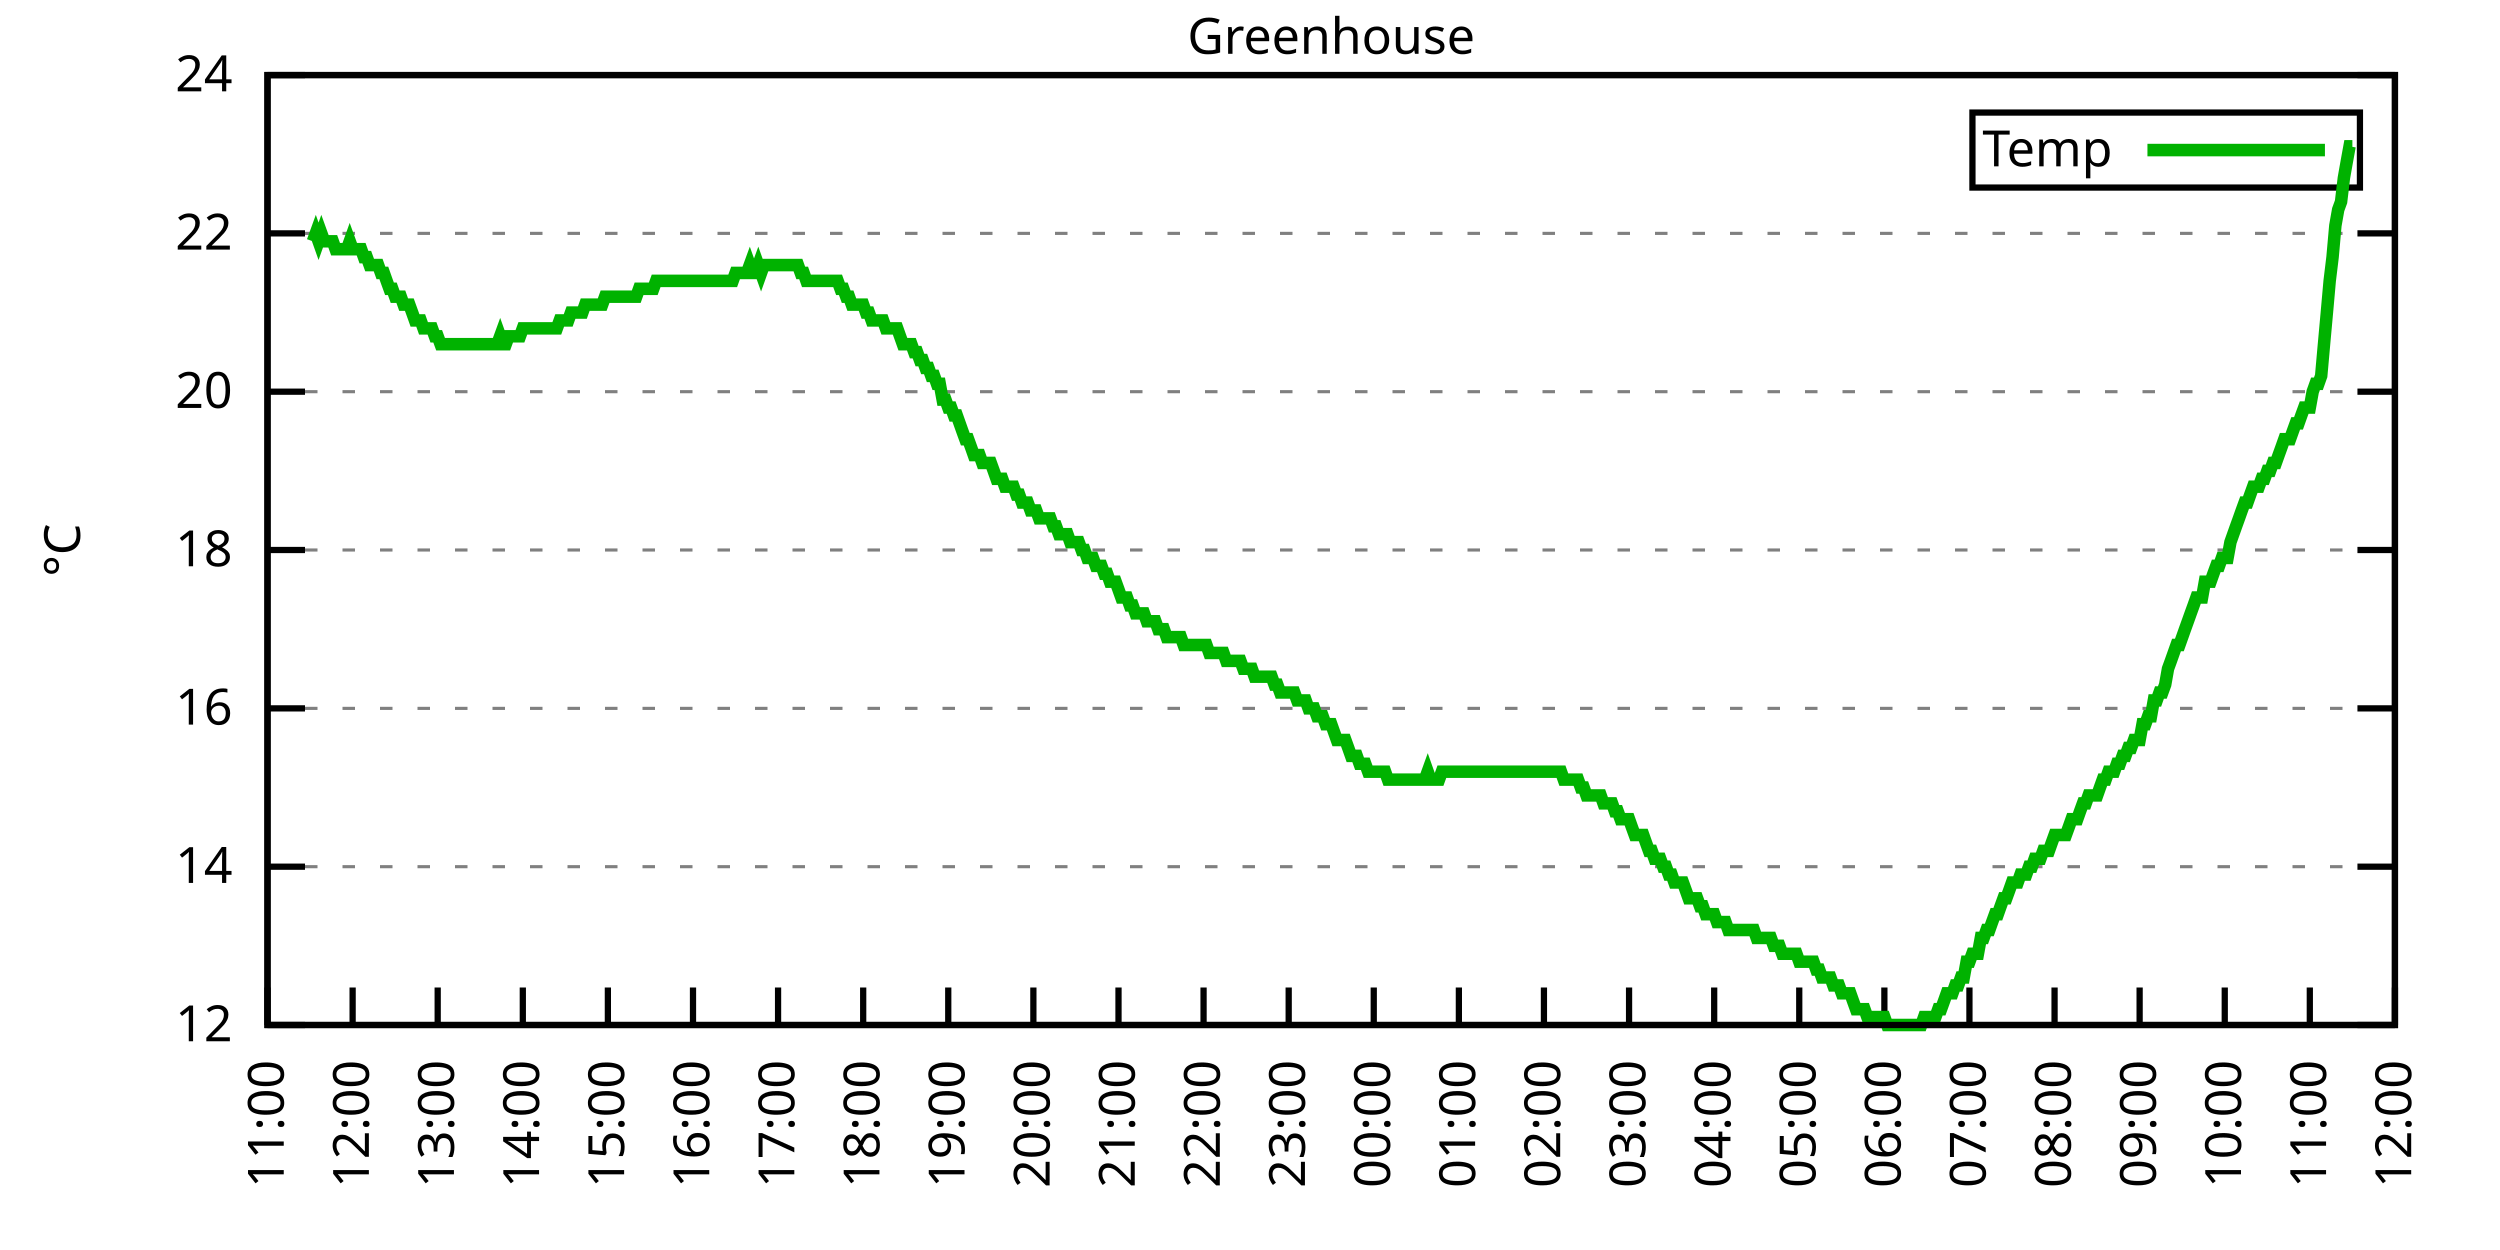
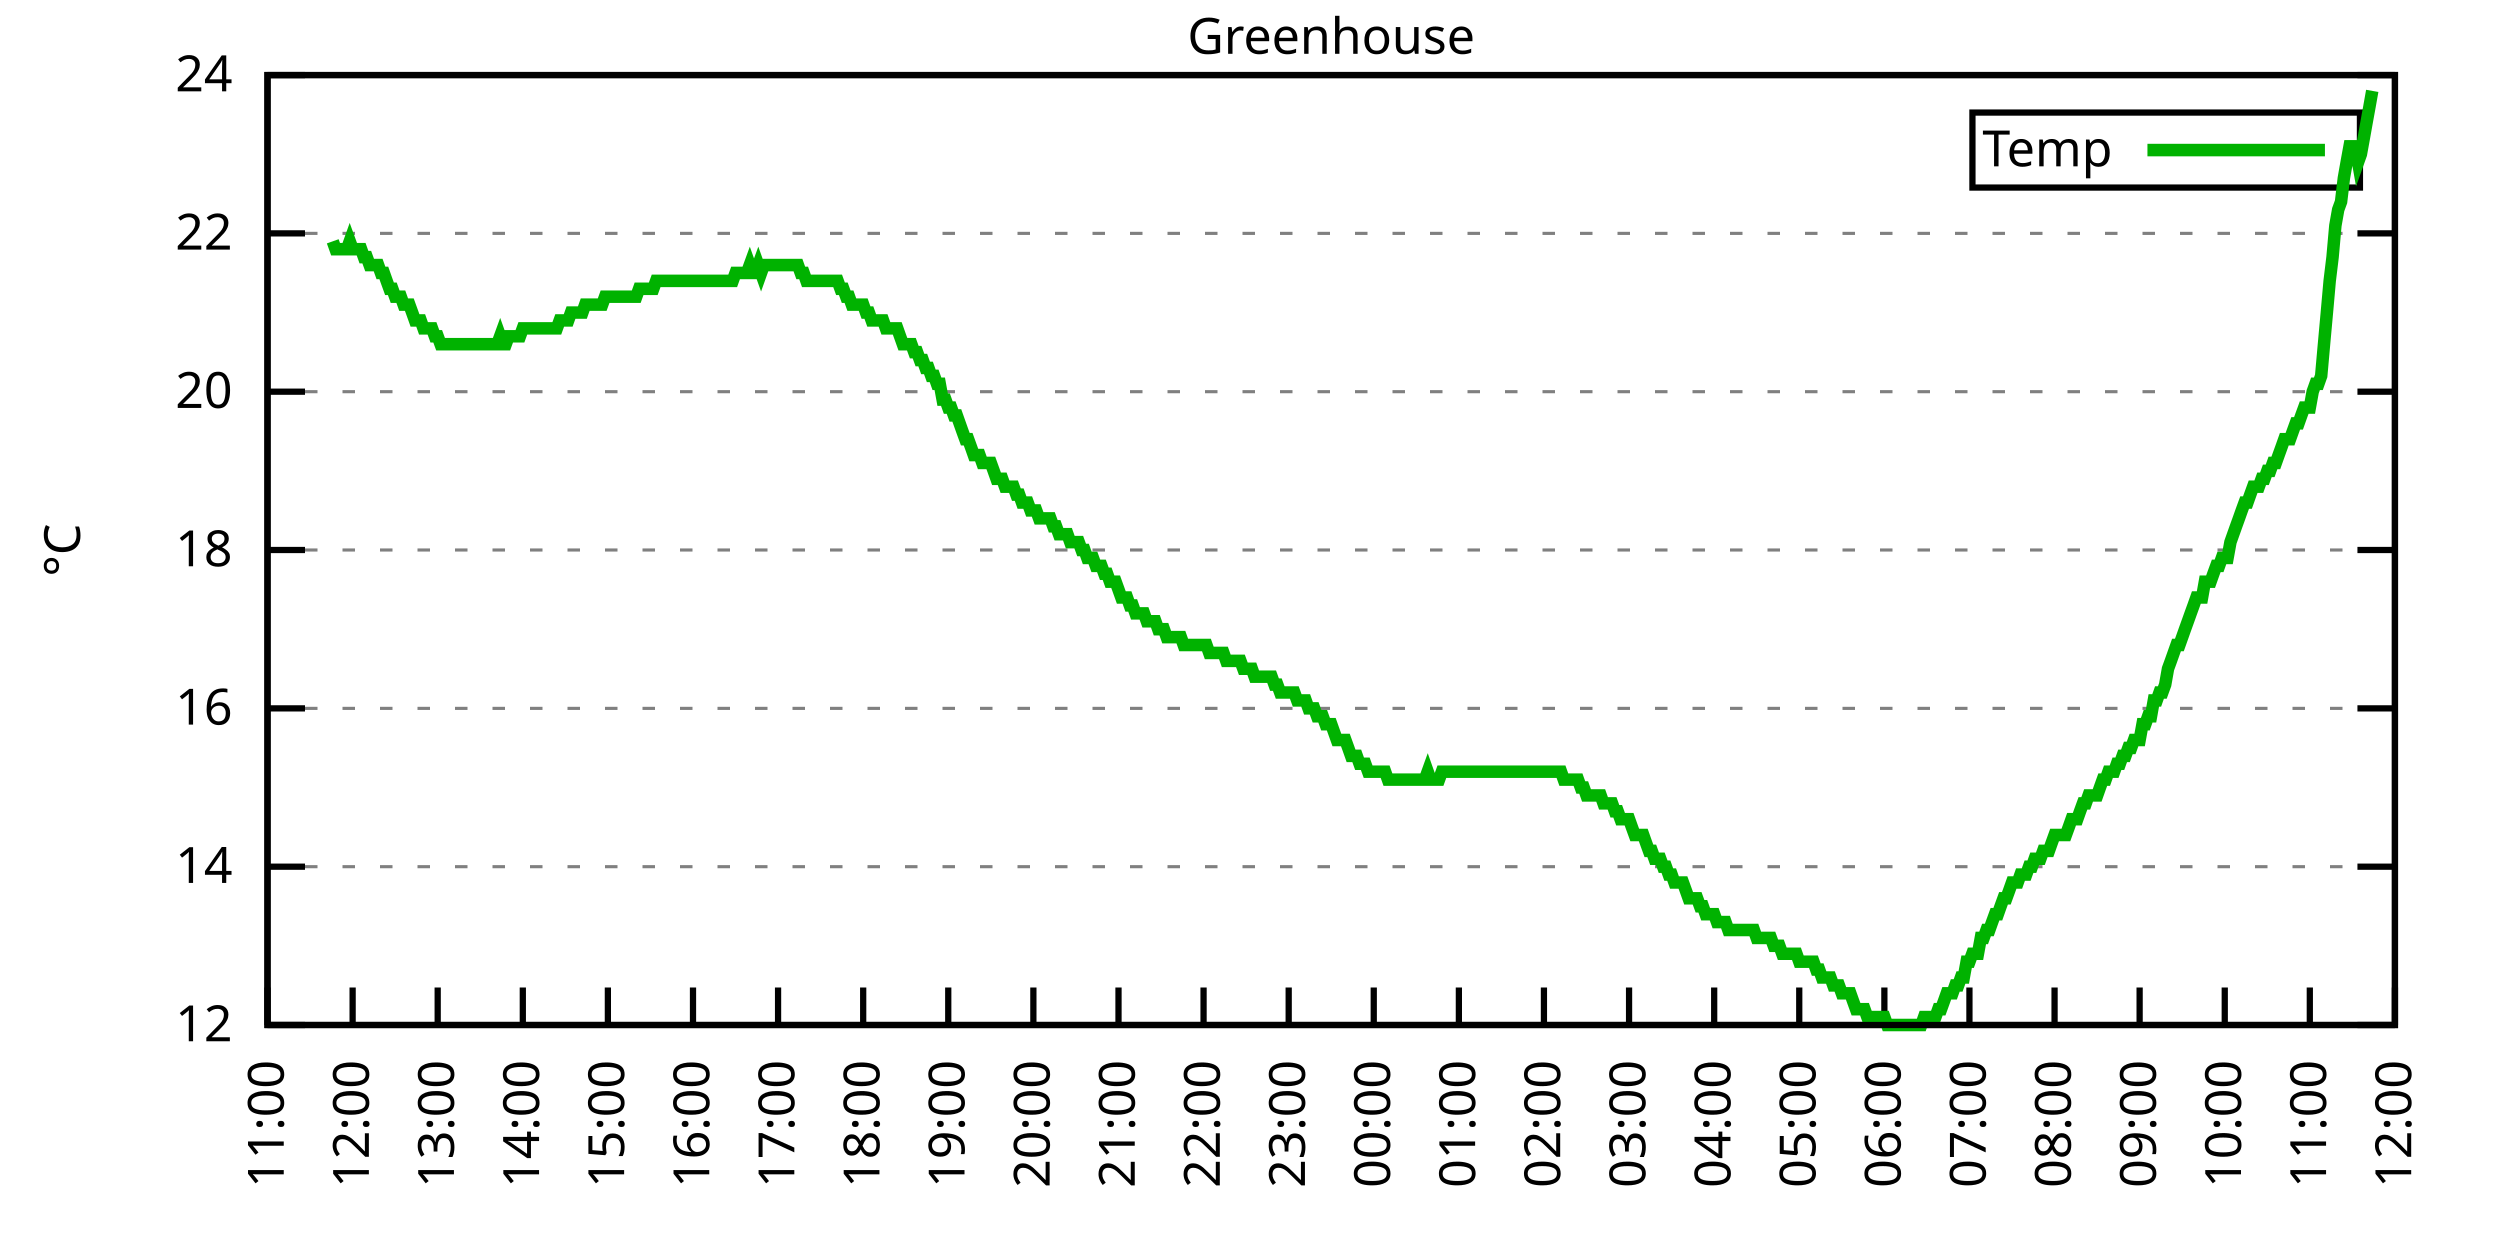
<svg xmlns="http://www.w3.org/2000/svg" xmlns:xlink="http://www.w3.org/1999/xlink" width="400" height="200" viewBox="0 0 400 200">
  <g id="gnuplot_canvas">
    <rect x="0" y="0" width="400" height="200" fill="none" />
    <defs>
      <circle id="gpDot" r="0.5" stroke-width="0.5" stroke="currentColor" />
      <path id="gpPt0" stroke-width="0.333" stroke="currentColor" d="M-1,0 h2 M0,-1 v2" />
      <path id="gpPt1" stroke-width="0.333" stroke="currentColor" d="M-1,-1 L1,1 M1,-1 L-1,1" />
      <path id="gpPt2" stroke-width="0.333" stroke="currentColor" d="M-1,0 L1,0 M0,-1 L0,1 M-1,-1 L1,1 M-1,1 L1,-1" />
      <rect id="gpPt3" stroke-width="0.333" stroke="currentColor" x="-1" y="-1" width="2" height="2" />
      <rect id="gpPt4" stroke-width="0.333" stroke="currentColor" fill="currentColor" x="-1" y="-1" width="2" height="2" />
      <circle id="gpPt5" stroke-width="0.333" stroke="currentColor" cx="0" cy="0" r="1" />
      <use xlink:href="#gpPt5" id="gpPt6" fill="currentColor" stroke="none" />
      <path id="gpPt7" stroke-width="0.333" stroke="currentColor" d="M0,-1.33 L-1.33,0.67 L1.33,0.67 z" />
      <use xlink:href="#gpPt7" id="gpPt8" fill="currentColor" stroke="none" />
      <use xlink:href="#gpPt7" id="gpPt9" stroke="currentColor" transform="rotate(180)" />
      <use xlink:href="#gpPt9" id="gpPt10" fill="currentColor" stroke="none" />
      <use xlink:href="#gpPt3" id="gpPt11" stroke="currentColor" transform="rotate(45)" />
      <use xlink:href="#gpPt11" id="gpPt12" fill="currentColor" stroke="none" />
      <path id="gpPt13" stroke-width="0.333" stroke="currentColor" d="M0,1.330 L1.265,0.411 L0.782,-1.067 L-0.782,-1.076 L-1.265,0.411 z" />
      <use xlink:href="#gpPt13" id="gpPt14" fill="currentColor" stroke="none" />
      <filter id="textbox" filterUnits="objectBoundingBox" x="0" y="0" height="1" width="1">
        <feFlood flood-color="white" flood-opacity="1" result="bgnd" />
        <feComposite in="SourceGraphic" in2="bgnd" operator="atop" />
      </filter>
      <filter id="greybox" filterUnits="objectBoundingBox" x="0" y="0" height="1" width="1">
        <feFlood flood-color="lightgrey" flood-opacity="1" result="grey" />
        <feComposite in="SourceGraphic" in2="grey" operator="atop" />
      </filter>
    </defs>
    <g fill="none" color="white" stroke="currentColor" stroke-width="1.00" stroke-linecap="butt" stroke-linejoin="miter">
</g>
    <g fill="none" color="black" stroke="currentColor" stroke-width="1.00" stroke-linecap="butt" stroke-linejoin="miter">
      <g stroke="none" shape-rendering="crispEdges">
        <polygon fill="rgb(255, 255, 255)" points="42.80,164.00 383.18,164.00 383.18,12.02 42.80,12.02 " />
      </g>
    </g>
    <g fill="none" color="black" stroke="currentColor" stroke-width="1.00" stroke-linecap="butt" stroke-linejoin="miter">
</g>
    <g fill="none" color="black" stroke="black" stroke-width="0.50" stroke-linecap="butt" stroke-linejoin="miter">
</g>
    <g fill="none" color="gray" stroke="currentColor" stroke-width="0.50" stroke-linecap="butt" stroke-linejoin="miter">
      <path stroke="gray" stroke-dasharray="2,4" class="gridline" d="M42.80,164.00 L383.19,164.00  " />
    </g>
    <g fill="none" color="gray" stroke="gray" stroke-width="1.00" stroke-linecap="butt" stroke-linejoin="miter">
</g>
    <g fill="none" color="black" stroke="currentColor" stroke-width="1.00" stroke-linecap="butt" stroke-linejoin="miter">
      <path stroke="black" d="M42.80,164.00 L48.80,164.00 M383.19,164.00 L377.19,164.00  " />
      <g transform="translate(37.20,166.60)" stroke="none" fill="black" font-family="Sans" font-size="8.00" text-anchor="end">
        <text>
          <tspan font-family="Sans"> 12</tspan>
        </text>
      </g>
    </g>
    <g fill="none" color="black" stroke="currentColor" stroke-width="1.00" stroke-linecap="butt" stroke-linejoin="miter">
</g>
    <g fill="none" color="black" stroke="black" stroke-width="0.50" stroke-linecap="butt" stroke-linejoin="miter">
</g>
    <g fill="none" color="gray" stroke="currentColor" stroke-width="0.50" stroke-linecap="butt" stroke-linejoin="miter">
      <path stroke="gray" stroke-dasharray="2,4" class="gridline" d="M42.80,138.67 L383.19,138.67  " />
    </g>
    <g fill="none" color="gray" stroke="gray" stroke-width="1.00" stroke-linecap="butt" stroke-linejoin="miter">
</g>
    <g fill="none" color="black" stroke="currentColor" stroke-width="1.00" stroke-linecap="butt" stroke-linejoin="miter">
      <path stroke="black" d="M42.80,138.67 L48.80,138.67 M383.19,138.67 L377.19,138.67  " />
      <g transform="translate(37.20,141.27)" stroke="none" fill="black" font-family="Sans" font-size="8.00" text-anchor="end">
        <text>
          <tspan font-family="Sans"> 14</tspan>
        </text>
      </g>
    </g>
    <g fill="none" color="black" stroke="currentColor" stroke-width="1.00" stroke-linecap="butt" stroke-linejoin="miter">
</g>
    <g fill="none" color="black" stroke="black" stroke-width="0.50" stroke-linecap="butt" stroke-linejoin="miter">
</g>
    <g fill="none" color="gray" stroke="currentColor" stroke-width="0.50" stroke-linecap="butt" stroke-linejoin="miter">
      <path stroke="gray" stroke-dasharray="2,4" class="gridline" d="M42.80,113.34 L383.19,113.34  " />
    </g>
    <g fill="none" color="gray" stroke="gray" stroke-width="1.00" stroke-linecap="butt" stroke-linejoin="miter">
</g>
    <g fill="none" color="black" stroke="currentColor" stroke-width="1.00" stroke-linecap="butt" stroke-linejoin="miter">
      <path stroke="black" d="M42.80,113.34 L48.80,113.34 M383.19,113.34 L377.19,113.34  " />
      <g transform="translate(37.20,115.94)" stroke="none" fill="black" font-family="Sans" font-size="8.00" text-anchor="end">
        <text>
          <tspan font-family="Sans"> 16</tspan>
        </text>
      </g>
    </g>
    <g fill="none" color="black" stroke="currentColor" stroke-width="1.00" stroke-linecap="butt" stroke-linejoin="miter">
</g>
    <g fill="none" color="black" stroke="black" stroke-width="0.50" stroke-linecap="butt" stroke-linejoin="miter">
</g>
    <g fill="none" color="gray" stroke="currentColor" stroke-width="0.50" stroke-linecap="butt" stroke-linejoin="miter">
      <path stroke="gray" stroke-dasharray="2,4" class="gridline" d="M42.80,88.00 L383.19,88.00  " />
    </g>
    <g fill="none" color="gray" stroke="gray" stroke-width="1.00" stroke-linecap="butt" stroke-linejoin="miter">
</g>
    <g fill="none" color="black" stroke="currentColor" stroke-width="1.00" stroke-linecap="butt" stroke-linejoin="miter">
      <path stroke="black" d="M42.80,88.00 L48.80,88.00 M383.19,88.00 L377.19,88.00  " />
      <g transform="translate(37.20,90.60)" stroke="none" fill="black" font-family="Sans" font-size="8.00" text-anchor="end">
        <text>
          <tspan font-family="Sans"> 18</tspan>
        </text>
      </g>
    </g>
    <g fill="none" color="black" stroke="currentColor" stroke-width="1.00" stroke-linecap="butt" stroke-linejoin="miter">
</g>
    <g fill="none" color="black" stroke="black" stroke-width="0.50" stroke-linecap="butt" stroke-linejoin="miter">
</g>
    <g fill="none" color="gray" stroke="currentColor" stroke-width="0.50" stroke-linecap="butt" stroke-linejoin="miter">
      <path stroke="gray" stroke-dasharray="2,4" class="gridline" d="M42.80,62.67 L383.19,62.67  " />
    </g>
    <g fill="none" color="gray" stroke="gray" stroke-width="1.00" stroke-linecap="butt" stroke-linejoin="miter">
</g>
    <g fill="none" color="black" stroke="currentColor" stroke-width="1.00" stroke-linecap="butt" stroke-linejoin="miter">
      <path stroke="black" d="M42.80,62.67 L48.80,62.67 M383.19,62.67 L377.19,62.67  " />
      <g transform="translate(37.20,65.27)" stroke="none" fill="black" font-family="Sans" font-size="8.00" text-anchor="end">
        <text>
          <tspan font-family="Sans"> 20</tspan>
        </text>
      </g>
    </g>
    <g fill="none" color="black" stroke="currentColor" stroke-width="1.00" stroke-linecap="butt" stroke-linejoin="miter">
</g>
    <g fill="none" color="black" stroke="black" stroke-width="0.50" stroke-linecap="butt" stroke-linejoin="miter">
</g>
    <g fill="none" color="gray" stroke="currentColor" stroke-width="0.50" stroke-linecap="butt" stroke-linejoin="miter">
      <path stroke="gray" stroke-dasharray="2,4" class="gridline" d="M42.80,37.34 L383.19,37.34  " />
    </g>
    <g fill="none" color="gray" stroke="gray" stroke-width="1.00" stroke-linecap="butt" stroke-linejoin="miter">
</g>
    <g fill="none" color="black" stroke="currentColor" stroke-width="1.00" stroke-linecap="butt" stroke-linejoin="miter">
      <path stroke="black" d="M42.80,37.34 L48.80,37.34 M383.19,37.34 L377.19,37.34  " />
      <g transform="translate(37.20,39.94)" stroke="none" fill="black" font-family="Sans" font-size="8.00" text-anchor="end">
        <text>
          <tspan font-family="Sans"> 22</tspan>
        </text>
      </g>
    </g>
    <g fill="none" color="black" stroke="currentColor" stroke-width="1.00" stroke-linecap="butt" stroke-linejoin="miter">
</g>
    <g fill="none" color="black" stroke="black" stroke-width="0.50" stroke-linecap="butt" stroke-linejoin="miter">
</g>
    <g fill="none" color="gray" stroke="currentColor" stroke-width="0.50" stroke-linecap="butt" stroke-linejoin="miter">
      <path stroke="gray" stroke-dasharray="2,4" class="gridline" d="M42.80,12.01 L383.19,12.01  " />
    </g>
    <g fill="none" color="gray" stroke="gray" stroke-width="1.00" stroke-linecap="butt" stroke-linejoin="miter">
</g>
    <g fill="none" color="black" stroke="currentColor" stroke-width="1.00" stroke-linecap="butt" stroke-linejoin="miter">
      <path stroke="black" d="M42.80,12.01 L48.80,12.01 M383.19,12.01 L377.19,12.01  " />
      <g transform="translate(37.20,14.61)" stroke="none" fill="black" font-family="Sans" font-size="8.00" text-anchor="end">
        <text>
          <tspan font-family="Sans"> 24</tspan>
        </text>
      </g>
    </g>
    <g fill="none" color="black" stroke="currentColor" stroke-width="1.00" stroke-linecap="butt" stroke-linejoin="miter">
      <path stroke="black" d="M42.80,164.00 L42.80,158.00  " />
      <g transform="translate(45.40,169.60) rotate(270.00)" stroke="none" fill="black" font-family="Sans" font-size="8.00" text-anchor="end">
        <text>
          <tspan font-family="Sans">11:00</tspan>
        </text>
      </g>
    </g>
    <g fill="none" color="black" stroke="currentColor" stroke-width="1.00" stroke-linecap="butt" stroke-linejoin="miter">
      <path stroke="black" d="M56.42,164.00 L56.42,158.00  " />
      <g transform="translate(59.02,169.60) rotate(270.00)" stroke="none" fill="black" font-family="Sans" font-size="8.00" text-anchor="end">
        <text>
          <tspan font-family="Sans">12:00</tspan>
        </text>
      </g>
    </g>
    <g fill="none" color="black" stroke="currentColor" stroke-width="1.00" stroke-linecap="butt" stroke-linejoin="miter">
      <path stroke="black" d="M70.03,164.00 L70.03,158.00  " />
      <g transform="translate(72.63,169.60) rotate(270.00)" stroke="none" fill="black" font-family="Sans" font-size="8.00" text-anchor="end">
        <text>
          <tspan font-family="Sans">13:00</tspan>
        </text>
      </g>
    </g>
    <g fill="none" color="black" stroke="currentColor" stroke-width="1.00" stroke-linecap="butt" stroke-linejoin="miter">
      <path stroke="black" d="M83.65,164.00 L83.65,158.00  " />
      <g transform="translate(86.25,169.60) rotate(270.00)" stroke="none" fill="black" font-family="Sans" font-size="8.00" text-anchor="end">
        <text>
          <tspan font-family="Sans">14:00</tspan>
        </text>
      </g>
    </g>
    <g fill="none" color="black" stroke="currentColor" stroke-width="1.00" stroke-linecap="butt" stroke-linejoin="miter">
      <path stroke="black" d="M97.26,164.00 L97.26,158.00  " />
      <g transform="translate(99.86,169.60) rotate(270.00)" stroke="none" fill="black" font-family="Sans" font-size="8.00" text-anchor="end">
        <text>
          <tspan font-family="Sans">15:00</tspan>
        </text>
      </g>
    </g>
    <g fill="none" color="black" stroke="currentColor" stroke-width="1.00" stroke-linecap="butt" stroke-linejoin="miter">
      <path stroke="black" d="M110.88,164.00 L110.88,158.00  " />
      <g transform="translate(113.48,169.60) rotate(270.00)" stroke="none" fill="black" font-family="Sans" font-size="8.00" text-anchor="end">
        <text>
          <tspan font-family="Sans">16:00</tspan>
        </text>
      </g>
    </g>
    <g fill="none" color="black" stroke="currentColor" stroke-width="1.00" stroke-linecap="butt" stroke-linejoin="miter">
      <path stroke="black" d="M124.49,164.00 L124.49,158.00  " />
      <g transform="translate(127.09,169.60) rotate(270.00)" stroke="none" fill="black" font-family="Sans" font-size="8.00" text-anchor="end">
        <text>
          <tspan font-family="Sans">17:00</tspan>
        </text>
      </g>
    </g>
    <g fill="none" color="black" stroke="currentColor" stroke-width="1.00" stroke-linecap="butt" stroke-linejoin="miter">
      <path stroke="black" d="M138.11,164.00 L138.11,158.00  " />
      <g transform="translate(140.71,169.60) rotate(270.00)" stroke="none" fill="black" font-family="Sans" font-size="8.00" text-anchor="end">
        <text>
          <tspan font-family="Sans">18:00</tspan>
        </text>
      </g>
    </g>
    <g fill="none" color="black" stroke="currentColor" stroke-width="1.00" stroke-linecap="butt" stroke-linejoin="miter">
      <path stroke="black" d="M151.72,164.00 L151.72,158.00  " />
      <g transform="translate(154.32,169.60) rotate(270.00)" stroke="none" fill="black" font-family="Sans" font-size="8.00" text-anchor="end">
        <text>
          <tspan font-family="Sans">19:00</tspan>
        </text>
      </g>
    </g>
    <g fill="none" color="black" stroke="currentColor" stroke-width="1.00" stroke-linecap="butt" stroke-linejoin="miter">
      <path stroke="black" d="M165.34,164.00 L165.34,158.00  " />
      <g transform="translate(167.94,169.60) rotate(270.00)" stroke="none" fill="black" font-family="Sans" font-size="8.00" text-anchor="end">
        <text>
          <tspan font-family="Sans">20:00</tspan>
        </text>
      </g>
    </g>
    <g fill="none" color="black" stroke="currentColor" stroke-width="1.00" stroke-linecap="butt" stroke-linejoin="miter">
      <path stroke="black" d="M178.96,164.00 L178.96,158.00  " />
      <g transform="translate(181.56,169.60) rotate(270.00)" stroke="none" fill="black" font-family="Sans" font-size="8.00" text-anchor="end">
        <text>
          <tspan font-family="Sans">21:00</tspan>
        </text>
      </g>
    </g>
    <g fill="none" color="black" stroke="currentColor" stroke-width="1.00" stroke-linecap="butt" stroke-linejoin="miter">
      <path stroke="black" d="M192.57,164.00 L192.57,158.00  " />
      <g transform="translate(195.17,169.60) rotate(270.00)" stroke="none" fill="black" font-family="Sans" font-size="8.00" text-anchor="end">
        <text>
          <tspan font-family="Sans">22:00</tspan>
        </text>
      </g>
    </g>
    <g fill="none" color="black" stroke="currentColor" stroke-width="1.00" stroke-linecap="butt" stroke-linejoin="miter">
      <path stroke="black" d="M206.19,164.00 L206.19,158.00  " />
      <g transform="translate(208.79,169.60) rotate(270.00)" stroke="none" fill="black" font-family="Sans" font-size="8.00" text-anchor="end">
        <text>
          <tspan font-family="Sans">23:00</tspan>
        </text>
      </g>
    </g>
    <g fill="none" color="black" stroke="currentColor" stroke-width="1.00" stroke-linecap="butt" stroke-linejoin="miter">
      <path stroke="black" d="M219.80,164.00 L219.80,158.00  " />
      <g transform="translate(222.40,169.60) rotate(270.00)" stroke="none" fill="black" font-family="Sans" font-size="8.00" text-anchor="end">
        <text>
          <tspan font-family="Sans">00:00</tspan>
        </text>
      </g>
    </g>
    <g fill="none" color="black" stroke="currentColor" stroke-width="1.00" stroke-linecap="butt" stroke-linejoin="miter">
      <path stroke="black" d="M233.42,164.00 L233.42,158.00  " />
      <g transform="translate(236.02,169.60) rotate(270.00)" stroke="none" fill="black" font-family="Sans" font-size="8.00" text-anchor="end">
        <text>
          <tspan font-family="Sans">01:00</tspan>
        </text>
      </g>
    </g>
    <g fill="none" color="black" stroke="currentColor" stroke-width="1.00" stroke-linecap="butt" stroke-linejoin="miter">
      <path stroke="black" d="M247.03,164.00 L247.03,158.00  " />
      <g transform="translate(249.63,169.60) rotate(270.00)" stroke="none" fill="black" font-family="Sans" font-size="8.00" text-anchor="end">
        <text>
          <tspan font-family="Sans">02:00</tspan>
        </text>
      </g>
    </g>
    <g fill="none" color="black" stroke="currentColor" stroke-width="1.00" stroke-linecap="butt" stroke-linejoin="miter">
      <path stroke="black" d="M260.65,164.00 L260.65,158.00  " />
      <g transform="translate(263.25,169.60) rotate(270.00)" stroke="none" fill="black" font-family="Sans" font-size="8.00" text-anchor="end">
        <text>
          <tspan font-family="Sans">03:00</tspan>
        </text>
      </g>
    </g>
    <g fill="none" color="black" stroke="currentColor" stroke-width="1.00" stroke-linecap="butt" stroke-linejoin="miter">
      <path stroke="black" d="M274.27,164.00 L274.27,158.00  " />
      <g transform="translate(276.87,169.60) rotate(270.00)" stroke="none" fill="black" font-family="Sans" font-size="8.00" text-anchor="end">
        <text>
          <tspan font-family="Sans">04:00</tspan>
        </text>
      </g>
    </g>
    <g fill="none" color="black" stroke="currentColor" stroke-width="1.00" stroke-linecap="butt" stroke-linejoin="miter">
      <path stroke="black" d="M287.88,164.00 L287.88,158.00  " />
      <g transform="translate(290.48,169.60) rotate(270.00)" stroke="none" fill="black" font-family="Sans" font-size="8.00" text-anchor="end">
        <text>
          <tspan font-family="Sans">05:00</tspan>
        </text>
      </g>
    </g>
    <g fill="none" color="black" stroke="currentColor" stroke-width="1.00" stroke-linecap="butt" stroke-linejoin="miter">
      <path stroke="black" d="M301.50,164.00 L301.50,158.00  " />
      <g transform="translate(304.10,169.60) rotate(270.00)" stroke="none" fill="black" font-family="Sans" font-size="8.00" text-anchor="end">
        <text>
          <tspan font-family="Sans">06:00</tspan>
        </text>
      </g>
    </g>
    <g fill="none" color="black" stroke="currentColor" stroke-width="1.00" stroke-linecap="butt" stroke-linejoin="miter">
      <path stroke="black" d="M315.11,164.00 L315.11,158.00  " />
      <g transform="translate(317.71,169.60) rotate(270.00)" stroke="none" fill="black" font-family="Sans" font-size="8.00" text-anchor="end">
        <text>
          <tspan font-family="Sans">07:00</tspan>
        </text>
      </g>
    </g>
    <g fill="none" color="black" stroke="currentColor" stroke-width="1.00" stroke-linecap="butt" stroke-linejoin="miter">
      <path stroke="black" d="M328.73,164.00 L328.73,158.00  " />
      <g transform="translate(331.33,169.60) rotate(270.00)" stroke="none" fill="black" font-family="Sans" font-size="8.00" text-anchor="end">
        <text>
          <tspan font-family="Sans">08:00</tspan>
        </text>
      </g>
    </g>
    <g fill="none" color="black" stroke="currentColor" stroke-width="1.00" stroke-linecap="butt" stroke-linejoin="miter">
      <path stroke="black" d="M342.34,164.00 L342.34,158.00  " />
      <g transform="translate(344.94,169.60) rotate(270.00)" stroke="none" fill="black" font-family="Sans" font-size="8.00" text-anchor="end">
        <text>
          <tspan font-family="Sans">09:00</tspan>
        </text>
      </g>
    </g>
    <g fill="none" color="black" stroke="currentColor" stroke-width="1.00" stroke-linecap="butt" stroke-linejoin="miter">
      <path stroke="black" d="M355.96,164.00 L355.96,158.00  " />
      <g transform="translate(358.56,169.60) rotate(270.00)" stroke="none" fill="black" font-family="Sans" font-size="8.00" text-anchor="end">
        <text>
          <tspan font-family="Sans">10:00</tspan>
        </text>
      </g>
    </g>
    <g fill="none" color="black" stroke="currentColor" stroke-width="1.00" stroke-linecap="butt" stroke-linejoin="miter">
      <path stroke="black" d="M369.57,164.00 L369.57,158.00  " />
      <g transform="translate(372.17,169.60) rotate(270.00)" stroke="none" fill="black" font-family="Sans" font-size="8.00" text-anchor="end">
        <text>
          <tspan font-family="Sans">11:00</tspan>
        </text>
      </g>
    </g>
    <g fill="none" color="black" stroke="currentColor" stroke-width="1.00" stroke-linecap="butt" stroke-linejoin="miter">
      <path stroke="black" d="M383.19,164.00 L383.19,158.00  " />
      <g transform="translate(385.79,169.60) rotate(270.00)" stroke="none" fill="black" font-family="Sans" font-size="8.00" text-anchor="end">
        <text>
          <tspan font-family="Sans">12:00</tspan>
        </text>
      </g>
    </g>
    <g fill="none" color="black" stroke="currentColor" stroke-width="1.00" stroke-linecap="butt" stroke-linejoin="miter">
</g>
    <g fill="none" color="black" stroke="currentColor" stroke-width="1.00" stroke-linecap="butt" stroke-linejoin="miter">
      <path stroke="black" d="M42.80,12.01 L42.80,164.00 L383.19,164.00 L383.19,12.01 L42.80,12.01 Z  " />
    </g>
    <g fill="none" color="black" stroke="currentColor" stroke-width="1.00" stroke-linecap="butt" stroke-linejoin="miter">
</g>
    <g fill="none" color="black" stroke="currentColor" stroke-width="1.00" stroke-linecap="butt" stroke-linejoin="miter">
      <path stroke="black" d="M315.59,30.01 L315.59,18.01 L377.59,18.01 L377.59,30.01 L315.59,30.01 Z  " />
    </g>
    <g id="Greenhouse_plot_1">
      <g fill="none" color="white" stroke="black" stroke-width="2.00" stroke-linecap="butt" stroke-linejoin="miter">
</g>
      <g fill="none" color="black" stroke="currentColor" stroke-width="2.00" stroke-linecap="butt" stroke-linejoin="miter">
        <g transform="translate(337.99,26.61)" stroke="none" fill="black" font-family="Sans" font-size="8.00" text-anchor="end">
          <text>
            <tspan font-family="Sans">Temp</tspan>
          </text>
        </g>
      </g>
      <g fill="none" color="black" stroke="currentColor" stroke-width="2.00" stroke-linecap="butt" stroke-linejoin="miter">
-         <path stroke="rgb(  0, 178,   0)" d="M343.59,24.01 L371.99,24.01 M50.06,38.61 L50.52,37.34 L50.97,38.61 L51.42,37.34 L51.88,38.61 L52.33,38.61   L52.78,38.61 L53.24,38.61 L53.69,39.87 L54.15,39.87 L54.60,39.87 L55.05,39.87 L55.51,39.87 L55.96,38.61   L56.42,39.87 L56.87,39.87 L57.32,39.87 L57.78,39.87 L58.23,41.14 L58.68,41.14 L59.14,42.41 L59.59,42.41   L60.05,42.41 L60.50,42.41 L60.95,43.67 L61.41,43.67 L61.86,44.94 L62.32,46.21 L62.77,46.21 L63.22,47.47   L63.68,47.47 L64.13,47.47 L64.58,48.74 L65.04,48.74 L65.49,48.74 L65.95,50.01 L66.40,51.27 L66.85,51.27   L67.31,51.27 L67.76,52.54 L68.22,52.54 L68.67,52.54 L69.12,52.54 L69.58,53.81 L70.03,53.81 L70.49,55.07   L70.94,55.07 L71.39,55.07 L71.85,55.07 L72.30,55.07 L72.75,55.07 L73.21,55.07 L73.66,55.07 L74.12,55.07   L74.57,55.07 L75.02,55.07 L75.48,55.07 L75.93,55.07 L76.39,55.07 L76.84,55.07 L77.29,55.07 L77.75,55.07   L78.20,55.07 L78.65,55.07 L79.11,55.07 L79.56,55.07 L80.02,53.81 L80.47,55.07 L80.92,55.07 L81.38,53.81   L81.83,53.81 L82.29,53.81 L82.74,53.81 L83.19,53.81 L83.65,52.54 L84.10,52.54 L84.55,52.54 L85.01,52.54   L85.46,52.54 L85.92,52.54 L86.37,52.54 L86.82,52.54 L87.28,52.54 L87.73,52.54 L88.19,52.54 L88.64,52.54   L89.09,52.54 L89.55,51.27 L90.00,51.27 L90.45,51.27 L90.91,51.27 L91.36,50.01 L91.82,50.01 L92.27,50.01   L92.72,50.01 L93.18,50.01 L93.63,48.74 L94.09,48.74 L94.54,48.74 L94.99,48.74 L95.45,48.74 L95.90,48.74   L96.35,48.74 L96.81,47.47 L97.26,47.47 L97.72,47.47 L98.17,47.47 L98.62,47.47 L99.08,47.47 L99.53,47.47   L99.99,47.47 L100.44,47.47 L100.89,47.47 L101.35,47.47 L101.80,47.47 L102.25,46.21 L102.71,46.21 L103.16,46.21   L103.62,46.21 L104.07,46.21 L104.52,46.21 L104.98,44.94 L105.43,44.94 L105.89,44.94 L106.34,44.94 L106.79,44.94   L107.25,44.94 L107.70,44.94 L108.15,44.94 L108.61,44.94 L109.06,44.94 L109.52,44.94 L109.97,44.94 L110.42,44.94   L110.88,44.94 L111.33,44.94 L111.79,44.94 L112.24,44.94 L112.69,44.94 L113.15,44.94 L113.60,44.94 L114.05,44.94   L114.51,44.94 L114.96,44.94 L115.42,44.94 L115.87,44.94 L116.32,44.94 L116.78,44.94 L117.23,44.94 L117.69,43.67   L118.14,43.67 L118.59,43.67 L119.05,43.67 L119.50,43.67 L119.96,42.41 L120.41,43.67 L120.86,43.67 L121.32,42.41   L121.77,43.67 L122.22,42.41 L122.68,42.41 L123.13,42.41 L123.59,42.41 L124.04,42.41 L124.49,42.41 L124.95,42.41   L125.40,42.41 L125.86,42.41 L126.31,42.41 L126.76,42.41 L127.22,42.41 L127.67,42.41 L128.12,43.67 L128.58,43.67   L129.03,44.94 L129.49,44.94 L129.94,44.94 L130.39,44.94 L130.85,44.94 L131.30,44.94 L131.76,44.94 L132.21,44.94   L132.66,44.94 L133.12,44.94 L133.57,44.94 L134.02,44.94 L134.48,46.21 L134.93,46.21 L135.39,47.47 L135.84,47.47   L136.29,48.74 L136.75,48.74 L137.20,48.74 L137.66,48.74 L138.11,48.74 L138.56,50.01 L139.02,50.01 L139.47,51.27   L139.92,51.27 L140.38,51.27 L140.83,51.27 L141.29,51.27 L141.74,52.54 L142.19,52.54 L142.65,52.54 L143.10,52.54   L143.56,52.54 L144.01,53.81 L144.46,55.07 L144.92,55.07 L145.37,55.07 L145.82,55.07 L146.28,56.34 L146.73,56.34   L147.19,57.61 L147.64,57.61 L148.09,58.87 L148.55,58.87 L149.00,60.14 L149.46,60.14 L149.91,61.41 L150.36,61.41   L150.82,63.94 L151.27,63.94 L151.72,65.21 L152.18,65.21 L152.63,66.47 L153.09,66.47 L153.54,67.74 L153.99,69.01   L154.45,70.27 L154.90,70.27 L155.36,71.54 L155.81,72.81 L156.26,72.81 L156.72,72.81 L157.17,74.07 L157.62,74.07   L158.08,74.07 L158.53,74.07 L158.99,75.34 L159.44,76.61 L159.89,76.61 L160.35,76.61 L160.80,77.87 L161.26,77.87   L161.71,77.87 L162.16,77.87 L162.62,79.14 L163.07,79.14 L163.52,80.41 L163.98,80.41 L164.43,80.41 L164.89,81.67   L165.34,81.67 L165.79,81.67 L166.25,82.94 L166.70,82.94 L167.16,82.94 L167.61,82.94 L168.06,82.94 L168.52,84.21   L168.97,84.21 L169.43,85.47 L169.88,85.47 L170.33,85.47 L170.79,85.47 L171.24,86.74 L171.69,86.74 L172.15,86.74   L172.60,86.74 L173.06,88.00 L173.51,88.00 L173.96,89.27 L174.42,89.27 L174.87,89.27 L175.33,90.54 L175.78,90.54   L176.23,90.54 L176.69,91.80 L177.14,91.80 L177.59,93.07 L178.05,93.07 L178.50,93.07 L178.96,94.34 L179.41,95.60   L179.86,95.60 L180.32,95.60 L180.77,96.87 L181.23,96.87 L181.68,98.14 L182.13,98.14 L182.59,98.14 L183.04,98.14   L183.49,99.40 L183.95,99.40 L184.40,99.40 L184.86,99.40 L185.31,100.67 L185.76,100.67 L186.22,100.67 L186.67,101.94   L187.13,101.94 L187.58,101.94 L188.03,101.94 L188.49,101.94 L188.94,101.94 L189.39,103.20 L189.85,103.20 L190.30,103.20   L190.76,103.20 L191.21,103.20 L191.66,103.20 L192.12,103.20 L192.57,103.20 L193.03,103.20 L193.48,104.47 L193.93,104.47   L194.39,104.47 L194.84,104.47 L195.29,104.47 L195.75,104.47 L196.20,105.74 L196.66,105.74 L197.11,105.74 L197.56,105.74   L198.02,105.74 L198.47,105.74 L198.93,107.00 L199.38,107.00 L199.83,107.00 L200.29,107.00 L200.74,108.27 L201.19,108.27   L201.65,108.27 L202.10,108.27 L202.56,108.27 L203.01,108.27 L203.46,108.27 L203.92,109.54 L204.37,109.54 L204.83,110.80   L205.28,110.80 L205.73,110.80 L206.19,110.80 L206.64,110.80 L207.09,110.80 L207.55,112.07 L208.00,112.07 L208.46,112.07   L208.91,112.07 L209.36,113.34 L209.82,113.34 L210.27,113.34 L210.73,114.60 L211.18,114.60 L211.63,114.60 L212.09,115.87   L212.54,115.87 L213.00,115.87 L213.45,117.14 L213.90,118.40 L214.36,118.40 L214.81,118.40 L215.26,118.40 L215.72,119.67   L216.17,120.94 L216.63,120.94 L217.08,120.94 L217.53,122.20 L217.99,122.20 L218.44,122.20 L218.90,123.47 L219.35,123.47   L219.80,123.47 L220.26,123.47 L220.71,123.47 L221.16,123.47 L221.62,123.47 L222.07,124.74 L222.53,124.74 L222.98,124.74   L223.43,124.74 L223.89,124.74 L224.34,124.74 L224.80,124.74 L225.25,124.74 L225.70,124.74 L226.16,124.74 L226.61,124.74   L227.06,124.74 L227.52,124.74 L227.97,124.74 L228.43,123.47 L228.88,124.74 L229.33,124.74 L229.79,124.74 L230.24,124.74   L230.70,123.47 L231.15,123.47 L231.60,123.47 L232.06,123.47 L232.51,123.47 L232.96,123.47 L233.42,123.47 L233.87,123.47   L234.33,123.47 L234.78,123.47 L235.23,123.47 L235.69,123.47 L236.14,123.47 L236.60,123.47 L237.05,123.47 L237.50,123.47   L237.96,123.47 L238.41,123.47 L238.86,123.47 L239.32,123.47 L239.77,123.47 L240.23,123.47 L240.68,123.47 L241.13,123.47   L241.59,123.47 L242.04,123.47 L242.50,123.47 L242.95,123.47 L243.40,123.47 L243.86,123.47 L244.31,123.47 L244.76,123.47   L245.22,123.47 L245.67,123.47 L246.13,123.47 L246.58,123.47 L247.03,123.47 L247.49,123.47 L247.94,123.47 L248.40,123.47   L248.85,123.47 L249.30,123.47 L249.76,123.47 L250.21,124.74 L250.66,124.74 L251.12,124.74 L251.57,124.74 L252.03,124.74   L252.48,124.74 L252.93,126.00 L253.39,126.00 L253.84,127.27 L254.30,127.27 L254.75,127.27 L255.20,127.27 L255.66,127.27   L256.11,127.27 L256.56,128.54 L257.02,128.54 L257.47,128.54 L257.93,128.54 L258.38,129.80 L258.83,129.80 L259.29,131.07   L259.74,131.07 L260.20,131.07 L260.65,131.07 L261.10,132.34 L261.56,133.60 L262.01,133.60 L262.47,133.60 L262.92,133.60   L263.37,134.87 L263.83,136.14 L264.28,136.14 L264.73,137.40 L265.19,137.40 L265.64,137.40 L266.10,138.67 L266.55,138.67   L267.00,139.93 L267.46,139.93 L267.91,141.20 L268.37,141.20 L268.82,141.20 L269.27,141.20 L269.73,142.47 L270.18,143.73   L270.63,143.73 L271.09,143.73 L271.54,143.73 L272.00,145.00 L272.45,145.00 L272.90,146.27 L273.36,146.27 L273.81,146.27   L274.27,146.27 L274.72,147.53 L275.17,147.53 L275.63,147.53 L276.08,147.53 L276.53,148.80 L276.99,148.80 L277.44,148.80   L277.90,148.80 L278.35,148.80 L278.80,148.80 L279.26,148.80 L279.71,148.80 L280.17,148.80 L280.62,148.80 L281.07,150.07   L281.53,150.07 L281.98,150.07 L282.43,150.07 L282.89,150.07 L283.34,150.07 L283.80,151.33 L284.25,151.33 L284.70,151.33   L285.16,152.60 L285.61,152.60 L286.07,152.60 L286.52,152.60 L286.97,152.60 L287.43,152.60 L287.88,153.87 L288.33,153.87   L288.79,153.87 L289.24,153.87 L289.70,153.87 L290.15,153.87 L290.60,155.13 L291.06,155.13 L291.51,156.40 L291.97,156.40   L292.42,156.40 L292.87,156.40 L293.33,157.67 L293.78,157.67 L294.23,157.67 L294.69,158.93 L295.14,158.93 L295.60,158.93   L296.05,158.93 L296.50,160.20 L296.96,161.47 L297.41,161.47 L297.87,161.47 L298.32,161.47 L298.77,162.73 L299.23,162.73   L299.68,162.73 L300.13,162.73 L300.59,162.73 L301.04,162.73 L301.50,162.73 L301.95,164.00 L302.40,164.00 L302.86,164.00   L303.31,164.00 L303.77,164.00 L304.22,164.00 L304.67,164.00 L305.13,164.00 L305.58,164.00 L306.03,164.00 L306.49,164.00   L306.94,164.00 L307.40,164.00 L307.85,162.73 L308.30,162.73 L308.76,162.73 L309.21,162.73 L309.67,162.73 L310.12,161.47   L310.57,161.47 L311.03,160.20 L311.48,158.93 L311.94,158.93 L312.39,158.93 L312.84,157.67 L313.30,157.67 L313.75,156.40   L314.20,156.40 L314.66,153.87 L315.11,153.87 L315.57,152.60 L316.02,152.60 L316.47,152.60 L316.93,150.07 L317.38,150.07   L317.84,148.80 L318.29,148.80 L318.74,147.53 L319.20,146.27 L319.65,146.27 L320.10,145.00 L320.56,143.73 L321.01,143.73   L321.47,142.47 L321.92,141.20 L322.37,141.20 L322.83,141.20 L323.28,139.93 L323.74,139.93 L324.19,139.93 L324.64,138.67   L325.10,138.67 L325.55,137.40 L326.00,137.40 L326.46,137.40 L326.91,136.14 L327.37,136.14 L327.82,136.14 L328.27,134.87   L328.73,133.60 L329.18,133.60 L329.64,133.60 L330.09,133.60 L330.54,133.60 L331.00,132.34 L331.45,131.07 L331.90,131.07   L332.36,131.07 L332.81,129.80 L333.27,128.54 L333.72,128.54 L334.17,127.27 L334.63,127.27 L335.08,127.27 L335.54,127.27   L335.99,126.00 L336.44,124.74 L336.90,124.74 L337.35,123.47 L337.80,123.47 L338.26,123.47 L338.71,122.20 L339.17,122.20   L339.62,120.94 L340.07,120.94 L340.53,119.67 L340.98,119.67 L341.44,118.40 L341.89,118.40 L342.34,118.40 L342.80,115.87   L343.25,115.87 L343.70,114.60 L344.16,114.60 L344.61,112.07 L345.07,112.07 L345.52,110.80 L345.97,110.80 L346.43,109.54   L346.88,107.00 L347.34,105.74 L347.79,104.47 L348.24,103.20 L348.70,103.20 L349.15,101.94 L349.60,100.67 L350.06,99.40   L350.51,98.14 L350.97,96.87 L351.42,95.60 L351.87,95.60 L352.33,95.60 L352.78,93.07 L353.24,93.07 L353.69,93.07   L354.14,91.80 L354.60,90.54 L355.05,90.54 L355.50,89.27 L355.96,89.27 L356.41,89.27 L356.87,86.74 L357.32,85.47   L357.77,84.21 L358.23,82.94 L358.68,81.67 L359.14,80.41 L359.59,80.41 L360.04,79.14 L360.50,77.87 L360.95,77.87   L361.41,77.87 L361.86,76.61 L362.31,76.61 L362.77,75.34 L363.22,75.34 L363.67,74.07 L364.13,74.07 L364.58,72.81   L365.04,71.54 L365.49,70.27 L365.94,70.27 L366.40,70.27 L366.85,69.01 L367.31,67.74 L367.76,67.74 L368.21,66.47   L368.67,65.21 L369.12,65.21 L369.57,65.21 L370.03,62.67 L370.48,61.41 L370.94,61.41 L371.39,60.14 L371.84,55.07   L372.30,50.01 L372.75,44.94 L373.21,41.14 L373.66,36.08 L374.11,33.54 L374.57,32.28 L375.02,28.48 L375.47,25.94   L375.93,23.41 L376.38,23.41  " />
+         <path stroke="rgb(  0, 178,   0)" d="M343.59,24.01 L371.99,24.01 M53.24,38.61 L53.69,39.87 L54.15,39.87 L54.60,39.87 L55.05,39.87 L55.51,39.87   L55.96,38.61 L56.42,39.87 L56.87,39.87 L57.32,39.87 L57.78,39.87 L58.23,41.14 L58.68,41.14 L59.14,42.41   L59.59,42.41 L60.05,42.41 L60.50,42.41 L60.95,43.67 L61.41,43.67 L61.86,44.94 L62.32,46.21 L62.77,46.21   L63.22,47.47 L63.68,47.47 L64.13,47.47 L64.58,48.74 L65.04,48.74 L65.49,48.74 L65.95,50.01 L66.40,51.27   L66.85,51.27 L67.31,51.27 L67.76,52.54 L68.22,52.54 L68.67,52.54 L69.12,52.54 L69.58,53.81 L70.03,53.81   L70.49,55.07 L70.94,55.07 L71.39,55.07 L71.85,55.07 L72.30,55.07 L72.75,55.07 L73.21,55.07 L73.66,55.07   L74.12,55.07 L74.57,55.07 L75.02,55.07 L75.48,55.07 L75.93,55.07 L76.39,55.07 L76.84,55.07 L77.29,55.07   L77.75,55.07 L78.20,55.07 L78.65,55.07 L79.11,55.07 L79.56,55.07 L80.02,53.81 L80.47,55.07 L80.92,55.07   L81.38,53.81 L81.83,53.81 L82.29,53.81 L82.74,53.81 L83.19,53.81 L83.65,52.54 L84.10,52.54 L84.55,52.54   L85.01,52.54 L85.46,52.54 L85.92,52.54 L86.37,52.54 L86.82,52.54 L87.28,52.54 L87.73,52.54 L88.19,52.54   L88.64,52.54 L89.09,52.54 L89.55,51.27 L90.00,51.27 L90.45,51.27 L90.91,51.27 L91.36,50.01 L91.82,50.01   L92.27,50.01 L92.72,50.01 L93.18,50.01 L93.63,48.74 L94.09,48.74 L94.54,48.74 L94.99,48.74 L95.45,48.74   L95.90,48.74 L96.35,48.74 L96.81,47.47 L97.26,47.47 L97.72,47.47 L98.17,47.47 L98.62,47.47 L99.08,47.47   L99.53,47.47 L99.99,47.47 L100.44,47.47 L100.89,47.47 L101.35,47.47 L101.80,47.47 L102.25,46.21 L102.71,46.21   L103.16,46.21 L103.62,46.21 L104.07,46.21 L104.52,46.21 L104.98,44.94 L105.43,44.94 L105.89,44.94 L106.34,44.94   L106.79,44.94 L107.25,44.94 L107.70,44.94 L108.15,44.94 L108.61,44.94 L109.06,44.94 L109.52,44.94 L109.97,44.94   L110.42,44.94 L110.88,44.94 L111.33,44.94 L111.79,44.94 L112.24,44.94 L112.69,44.94 L113.15,44.94 L113.60,44.94   L114.05,44.94 L114.51,44.94 L114.96,44.94 L115.42,44.94 L115.87,44.94 L116.32,44.94 L116.78,44.94 L117.23,44.94   L117.69,43.67 L118.14,43.67 L118.59,43.67 L119.05,43.67 L119.50,43.67 L119.96,42.41 L120.41,43.67 L120.86,43.67   L121.32,42.41 L121.77,43.67 L122.22,42.41 L122.68,42.41 L123.13,42.41 L123.59,42.41 L124.04,42.41 L124.49,42.41   L124.95,42.41 L125.40,42.41 L125.86,42.41 L126.31,42.41 L126.76,42.41 L127.22,42.41 L127.67,42.41 L128.12,43.67   L128.58,43.67 L129.03,44.94 L129.49,44.94 L129.94,44.94 L130.39,44.94 L130.85,44.94 L131.30,44.94 L131.76,44.94   L132.21,44.94 L132.66,44.94 L133.12,44.94 L133.57,44.94 L134.02,44.94 L134.48,46.21 L134.93,46.21 L135.39,47.47   L135.84,47.47 L136.29,48.74 L136.75,48.74 L137.20,48.74 L137.66,48.74 L138.11,48.74 L138.56,50.01 L139.02,50.01   L139.47,51.27 L139.92,51.27 L140.38,51.27 L140.83,51.27 L141.29,51.27 L141.74,52.54 L142.19,52.54 L142.65,52.54   L143.10,52.54 L143.56,52.54 L144.01,53.81 L144.46,55.07 L144.92,55.07 L145.37,55.07 L145.82,55.07 L146.28,56.34   L146.73,56.34 L147.19,57.61 L147.64,57.61 L148.09,58.87 L148.55,58.87 L149.00,60.14 L149.46,60.14 L149.91,61.41   L150.36,61.41 L150.82,63.94 L151.27,63.94 L151.72,65.21 L152.18,65.21 L152.63,66.47 L153.09,66.47 L153.54,67.74   L153.99,69.01 L154.45,70.27 L154.90,70.27 L155.36,71.54 L155.81,72.81 L156.26,72.81 L156.72,72.81 L157.17,74.07   L157.62,74.07 L158.08,74.07 L158.53,74.07 L158.99,75.34 L159.44,76.61 L159.89,76.61 L160.35,76.61 L160.80,77.87   L161.26,77.87 L161.71,77.87 L162.16,77.87 L162.62,79.14 L163.07,79.14 L163.52,80.41 L163.98,80.41 L164.43,80.41   L164.89,81.67 L165.34,81.67 L165.79,81.67 L166.25,82.94 L166.70,82.94 L167.16,82.94 L167.61,82.94 L168.06,82.94   L168.52,84.21 L168.97,84.21 L169.43,85.47 L169.88,85.47 L170.33,85.47 L170.79,85.47 L171.24,86.74 L171.69,86.74   L172.15,86.74 L172.60,86.74 L173.06,88.00 L173.51,88.00 L173.96,89.27 L174.42,89.27 L174.87,89.27 L175.33,90.54   L175.78,90.54 L176.23,90.54 L176.69,91.80 L177.14,91.80 L177.59,93.07 L178.05,93.07 L178.50,93.07 L178.96,94.34   L179.41,95.60 L179.86,95.60 L180.32,95.60 L180.77,96.87 L181.23,96.87 L181.68,98.14 L182.13,98.14 L182.59,98.14   L183.04,98.14 L183.49,99.40 L183.95,99.40 L184.40,99.40 L184.86,99.40 L185.31,100.67 L185.76,100.67 L186.22,100.67   L186.67,101.94 L187.13,101.94 L187.58,101.94 L188.03,101.94 L188.49,101.94 L188.94,101.94 L189.39,103.20 L189.85,103.20   L190.30,103.20 L190.76,103.20 L191.21,103.20 L191.66,103.20 L192.12,103.20 L192.57,103.20 L193.03,103.20 L193.48,104.47   L193.93,104.47 L194.39,104.47 L194.84,104.47 L195.29,104.47 L195.75,104.47 L196.20,105.74 L196.66,105.74 L197.11,105.74   L197.56,105.74 L198.02,105.74 L198.47,105.74 L198.93,107.00 L199.38,107.00 L199.83,107.00 L200.29,107.00 L200.74,108.27   L201.19,108.27 L201.65,108.27 L202.10,108.27 L202.56,108.27 L203.01,108.27 L203.46,108.27 L203.92,109.54 L204.37,109.54   L204.83,110.80 L205.28,110.80 L205.73,110.80 L206.19,110.80 L206.64,110.80 L207.09,110.80 L207.55,112.07 L208.00,112.07   L208.46,112.07 L208.91,112.07 L209.36,113.34 L209.82,113.34 L210.27,113.34 L210.73,114.60 L211.18,114.60 L211.63,114.60   L212.09,115.87 L212.54,115.87 L213.00,115.87 L213.45,117.14 L213.90,118.40 L214.36,118.40 L214.81,118.40 L215.26,118.40   L215.72,119.67 L216.17,120.94 L216.63,120.94 L217.08,120.94 L217.53,122.20 L217.99,122.20 L218.44,122.20 L218.90,123.47   L219.35,123.47 L219.80,123.47 L220.26,123.47 L220.71,123.47 L221.16,123.47 L221.62,123.47 L222.07,124.74 L222.53,124.74   L222.98,124.74 L223.43,124.74 L223.89,124.74 L224.34,124.74 L224.80,124.74 L225.25,124.74 L225.70,124.74 L226.16,124.74   L226.61,124.74 L227.06,124.74 L227.52,124.74 L227.97,124.74 L228.43,123.47 L228.88,124.74 L229.33,124.74 L229.79,124.74   L230.24,124.74 L230.70,123.47 L231.15,123.47 L231.60,123.47 L232.06,123.47 L232.51,123.47 L232.96,123.47 L233.42,123.47   L233.87,123.47 L234.33,123.47 L234.78,123.47 L235.23,123.47 L235.69,123.47 L236.14,123.47 L236.60,123.47 L237.05,123.47   L237.50,123.47 L237.96,123.47 L238.41,123.47 L238.86,123.47 L239.32,123.47 L239.77,123.47 L240.23,123.47 L240.68,123.47   L241.13,123.47 L241.59,123.47 L242.04,123.47 L242.50,123.47 L242.95,123.47 L243.40,123.47 L243.86,123.47 L244.31,123.47   L244.76,123.47 L245.22,123.47 L245.67,123.47 L246.13,123.47 L246.58,123.47 L247.03,123.47 L247.49,123.47 L247.94,123.47   L248.40,123.47 L248.85,123.47 L249.30,123.47 L249.76,123.47 L250.21,124.74 L250.66,124.74 L251.12,124.74 L251.57,124.74   L252.03,124.74 L252.48,124.74 L252.93,126.00 L253.39,126.00 L253.84,127.27 L254.30,127.27 L254.75,127.27 L255.20,127.27   L255.66,127.27 L256.11,127.27 L256.56,128.54 L257.02,128.54 L257.47,128.54 L257.93,128.54 L258.38,129.80 L258.83,129.80   L259.29,131.07 L259.74,131.07 L260.20,131.07 L260.65,131.07 L261.10,132.34 L261.56,133.60 L262.01,133.60 L262.47,133.60   L262.92,133.60 L263.37,134.87 L263.83,136.14 L264.28,136.14 L264.73,137.40 L265.19,137.40 L265.64,137.40 L266.10,138.67   L266.55,138.67 L267.00,139.93 L267.46,139.93 L267.91,141.20 L268.37,141.20 L268.82,141.20 L269.27,141.20 L269.73,142.47   L270.18,143.73 L270.63,143.73 L271.09,143.73 L271.54,143.73 L272.00,145.00 L272.45,145.00 L272.90,146.27 L273.36,146.27   L273.81,146.27 L274.27,146.27 L274.72,147.53 L275.17,147.53 L275.63,147.53 L276.08,147.53 L276.53,148.80 L276.99,148.80   L277.44,148.80 L277.90,148.80 L278.35,148.80 L278.80,148.80 L279.26,148.80 L279.71,148.80 L280.17,148.80 L280.62,148.80   L281.07,150.07 L281.53,150.07 L281.98,150.07 L282.43,150.07 L282.89,150.07 L283.34,150.07 L283.80,151.33 L284.25,151.33   L284.70,151.33 L285.16,152.60 L285.61,152.60 L286.07,152.60 L286.52,152.60 L286.97,152.60 L287.43,152.60 L287.88,153.87   L288.33,153.87 L288.79,153.87 L289.24,153.87 L289.70,153.87 L290.15,153.87 L290.60,155.13 L291.06,155.13 L291.51,156.40   L291.97,156.40 L292.42,156.40 L292.87,156.40 L293.33,157.67 L293.78,157.67 L294.23,157.67 L294.69,158.93 L295.14,158.93   L295.60,158.93 L296.05,158.93 L296.50,160.20 L296.96,161.47 L297.41,161.47 L297.87,161.47 L298.32,161.47 L298.77,162.73   L299.23,162.73 L299.68,162.73 L300.13,162.73 L300.59,162.73 L301.04,162.73 L301.50,162.73 L301.95,164.00 L302.40,164.00   L302.86,164.00 L303.31,164.00 L303.77,164.00 L304.22,164.00 L304.67,164.00 L305.13,164.00 L305.58,164.00 L306.03,164.00   L306.49,164.00 L306.94,164.00 L307.40,164.00 L307.85,162.73 L308.30,162.73 L308.76,162.73 L309.21,162.73 L309.67,162.73   L310.12,161.47 L310.57,161.47 L311.03,160.20 L311.48,158.93 L311.94,158.93 L312.39,158.93 L312.84,157.67 L313.30,157.67   L313.75,156.40 L314.20,156.40 L314.66,153.87 L315.11,153.87 L315.57,152.60 L316.02,152.60 L316.47,152.60 L316.93,150.07   L317.38,150.07 L317.84,148.80 L318.29,148.80 L318.74,147.53 L319.20,146.27 L319.65,146.27 L320.10,145.00 L320.56,143.73   L321.01,143.73 L321.47,142.47 L321.92,141.20 L322.37,141.20 L322.83,141.20 L323.28,139.93 L323.74,139.93 L324.19,139.93   L324.64,138.67 L325.10,138.67 L325.55,137.40 L326.00,137.40 L326.46,137.40 L326.91,136.14 L327.37,136.14 L327.82,136.14   L328.27,134.87 L328.73,133.60 L329.18,133.60 L329.64,133.60 L330.09,133.60 L330.54,133.60 L331.00,132.34 L331.45,131.07   L331.90,131.07 L332.36,131.07 L332.81,129.80 L333.27,128.54 L333.72,128.54 L334.17,127.27 L334.63,127.27 L335.08,127.27   L335.54,127.27 L335.99,126.00 L336.44,124.74 L336.90,124.74 L337.35,123.47 L337.80,123.47 L338.26,123.47 L338.71,122.20   L339.17,122.20 L339.62,120.94 L340.07,120.94 L340.53,119.67 L340.98,119.67 L341.44,118.40 L341.89,118.40 L342.34,118.40   L342.80,115.87 L343.25,115.87 L343.70,114.60 L344.16,114.60 L344.61,112.07 L345.07,112.07 L345.52,110.80 L345.97,110.80   L346.43,109.54 L346.88,107.00 L347.34,105.74 L347.79,104.47 L348.24,103.20 L348.70,103.20 L349.15,101.94 L349.60,100.67   L350.06,99.40 L350.51,98.14 L350.97,96.87 L351.42,95.60 L351.87,95.60 L352.33,95.60 L352.78,93.07 L353.24,93.07   L353.69,93.07 L354.14,91.80 L354.60,90.54 L355.05,90.54 L355.50,89.27 L355.96,89.27 L356.41,89.27 L356.87,86.74   L357.32,85.47 L357.77,84.21 L358.23,82.94 L358.68,81.67 L359.14,80.41 L359.59,80.41 L360.04,79.14 L360.50,77.87   L360.95,77.87 L361.41,77.87 L361.86,76.61 L362.31,76.61 L362.77,75.34 L363.22,75.34 L363.67,74.07 L364.13,74.07   L364.58,72.81 L365.04,71.54 L365.49,70.27 L365.94,70.27 L366.40,70.27 L366.85,69.01 L367.31,67.74 L367.76,67.74   L368.21,66.47 L368.67,65.21 L369.12,65.21 L369.57,65.21 L370.03,62.67 L370.48,61.41 L370.94,61.41 L371.39,60.14   L371.84,55.07 L372.30,50.01 L372.75,44.94 L373.21,41.14 L373.66,36.08 L374.11,33.54 L374.57,32.28 L375.02,28.48   L375.47,25.94 L375.93,23.41 L376.38,23.41 L376.84,23.41 L377.29,25.94 L377.74,24.68 L378.20,22.14 L378.65,19.61   L379.11,17.08 L379.56,14.54  " />
      </g>
    </g>
    <g fill="none" color="black" stroke="currentColor" stroke-width="2.00" stroke-linecap="butt" stroke-linejoin="miter">
</g>
    <g fill="none" color="black" stroke="black" stroke-width="1.00" stroke-linecap="butt" stroke-linejoin="miter">
</g>
    <g fill="none" color="black" stroke="currentColor" stroke-width="1.00" stroke-linecap="butt" stroke-linejoin="miter">
      <path stroke="black" d="M42.80,12.01 L42.80,164.00 L383.19,164.00 L383.19,12.01 L42.80,12.01 Z  " />
      <g transform="translate(12.80,88.01) rotate(270.00)" stroke="none" fill="black" font-family="Sans" font-size="8.00" text-anchor="middle">
        <text>
          <tspan font-family="Sans">°C</tspan>
        </text>
      </g>
    </g>
    <g fill="none" color="black" stroke="currentColor" stroke-width="1.00" stroke-linecap="butt" stroke-linejoin="miter">
</g>
    <g fill="none" color="black" stroke="currentColor" stroke-width="1.00" stroke-linecap="butt" stroke-linejoin="miter">
      <g transform="translate(212.99,8.61)" stroke="none" fill="black" font-family="Sans" font-size="8.00" text-anchor="middle">
        <text>
          <tspan font-family="Sans">Greenhouse</tspan>
        </text>
      </g>
    </g>
    <g fill="none" color="black" stroke="currentColor" stroke-width="1.00" stroke-linecap="butt" stroke-linejoin="miter">
</g>
  </g>
</svg>
